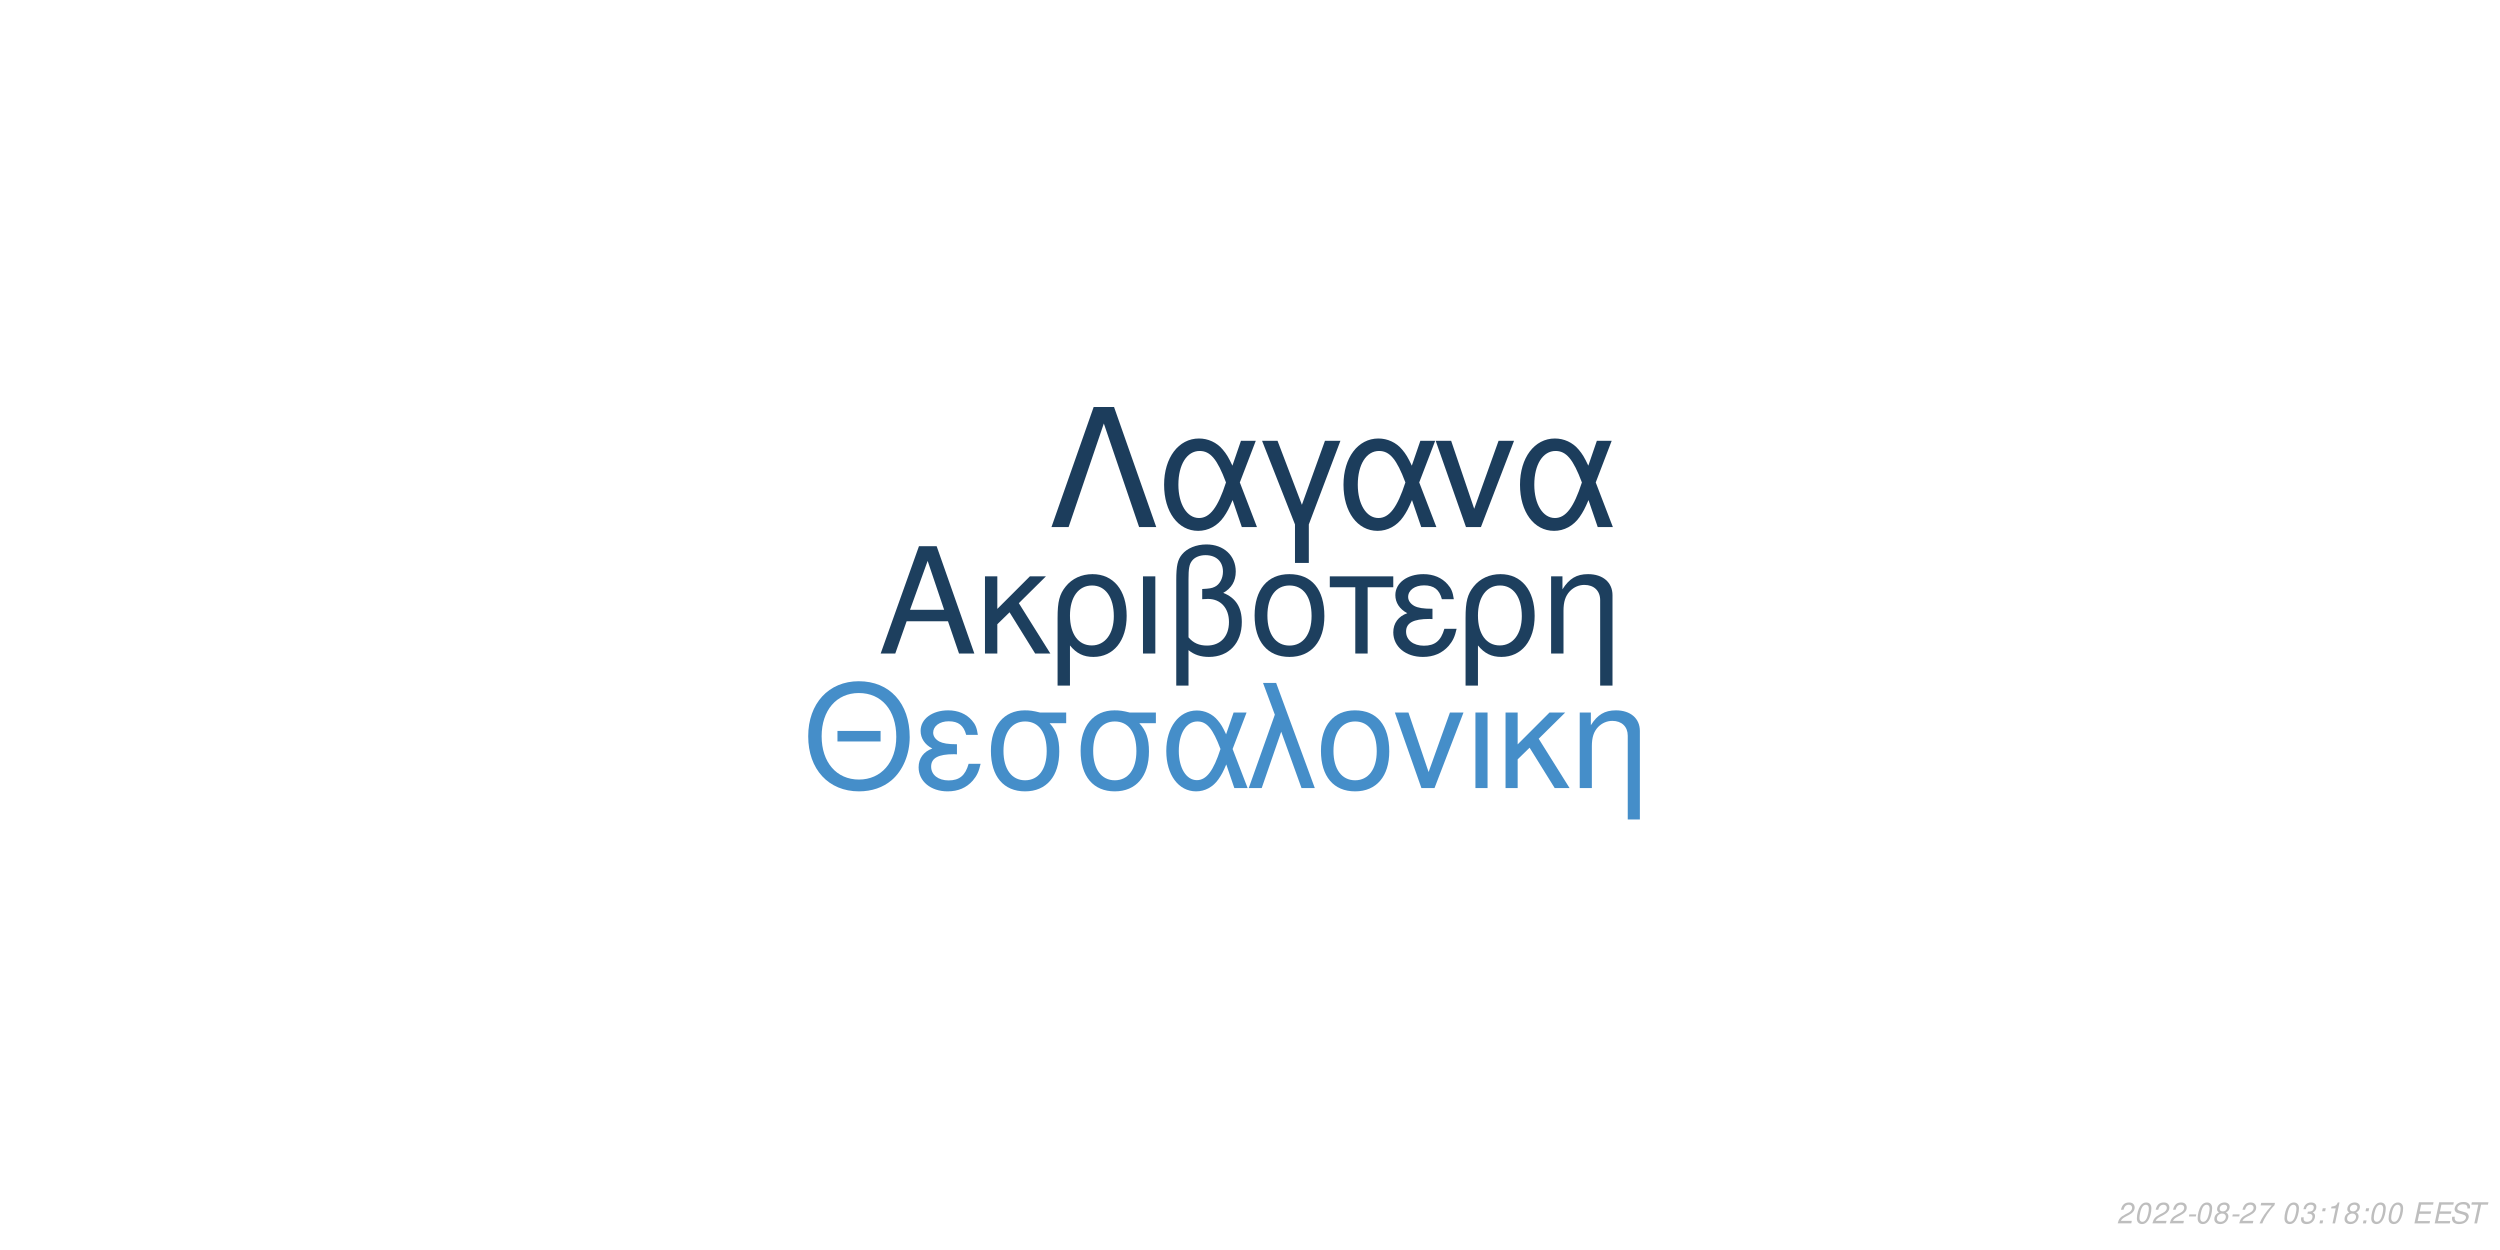
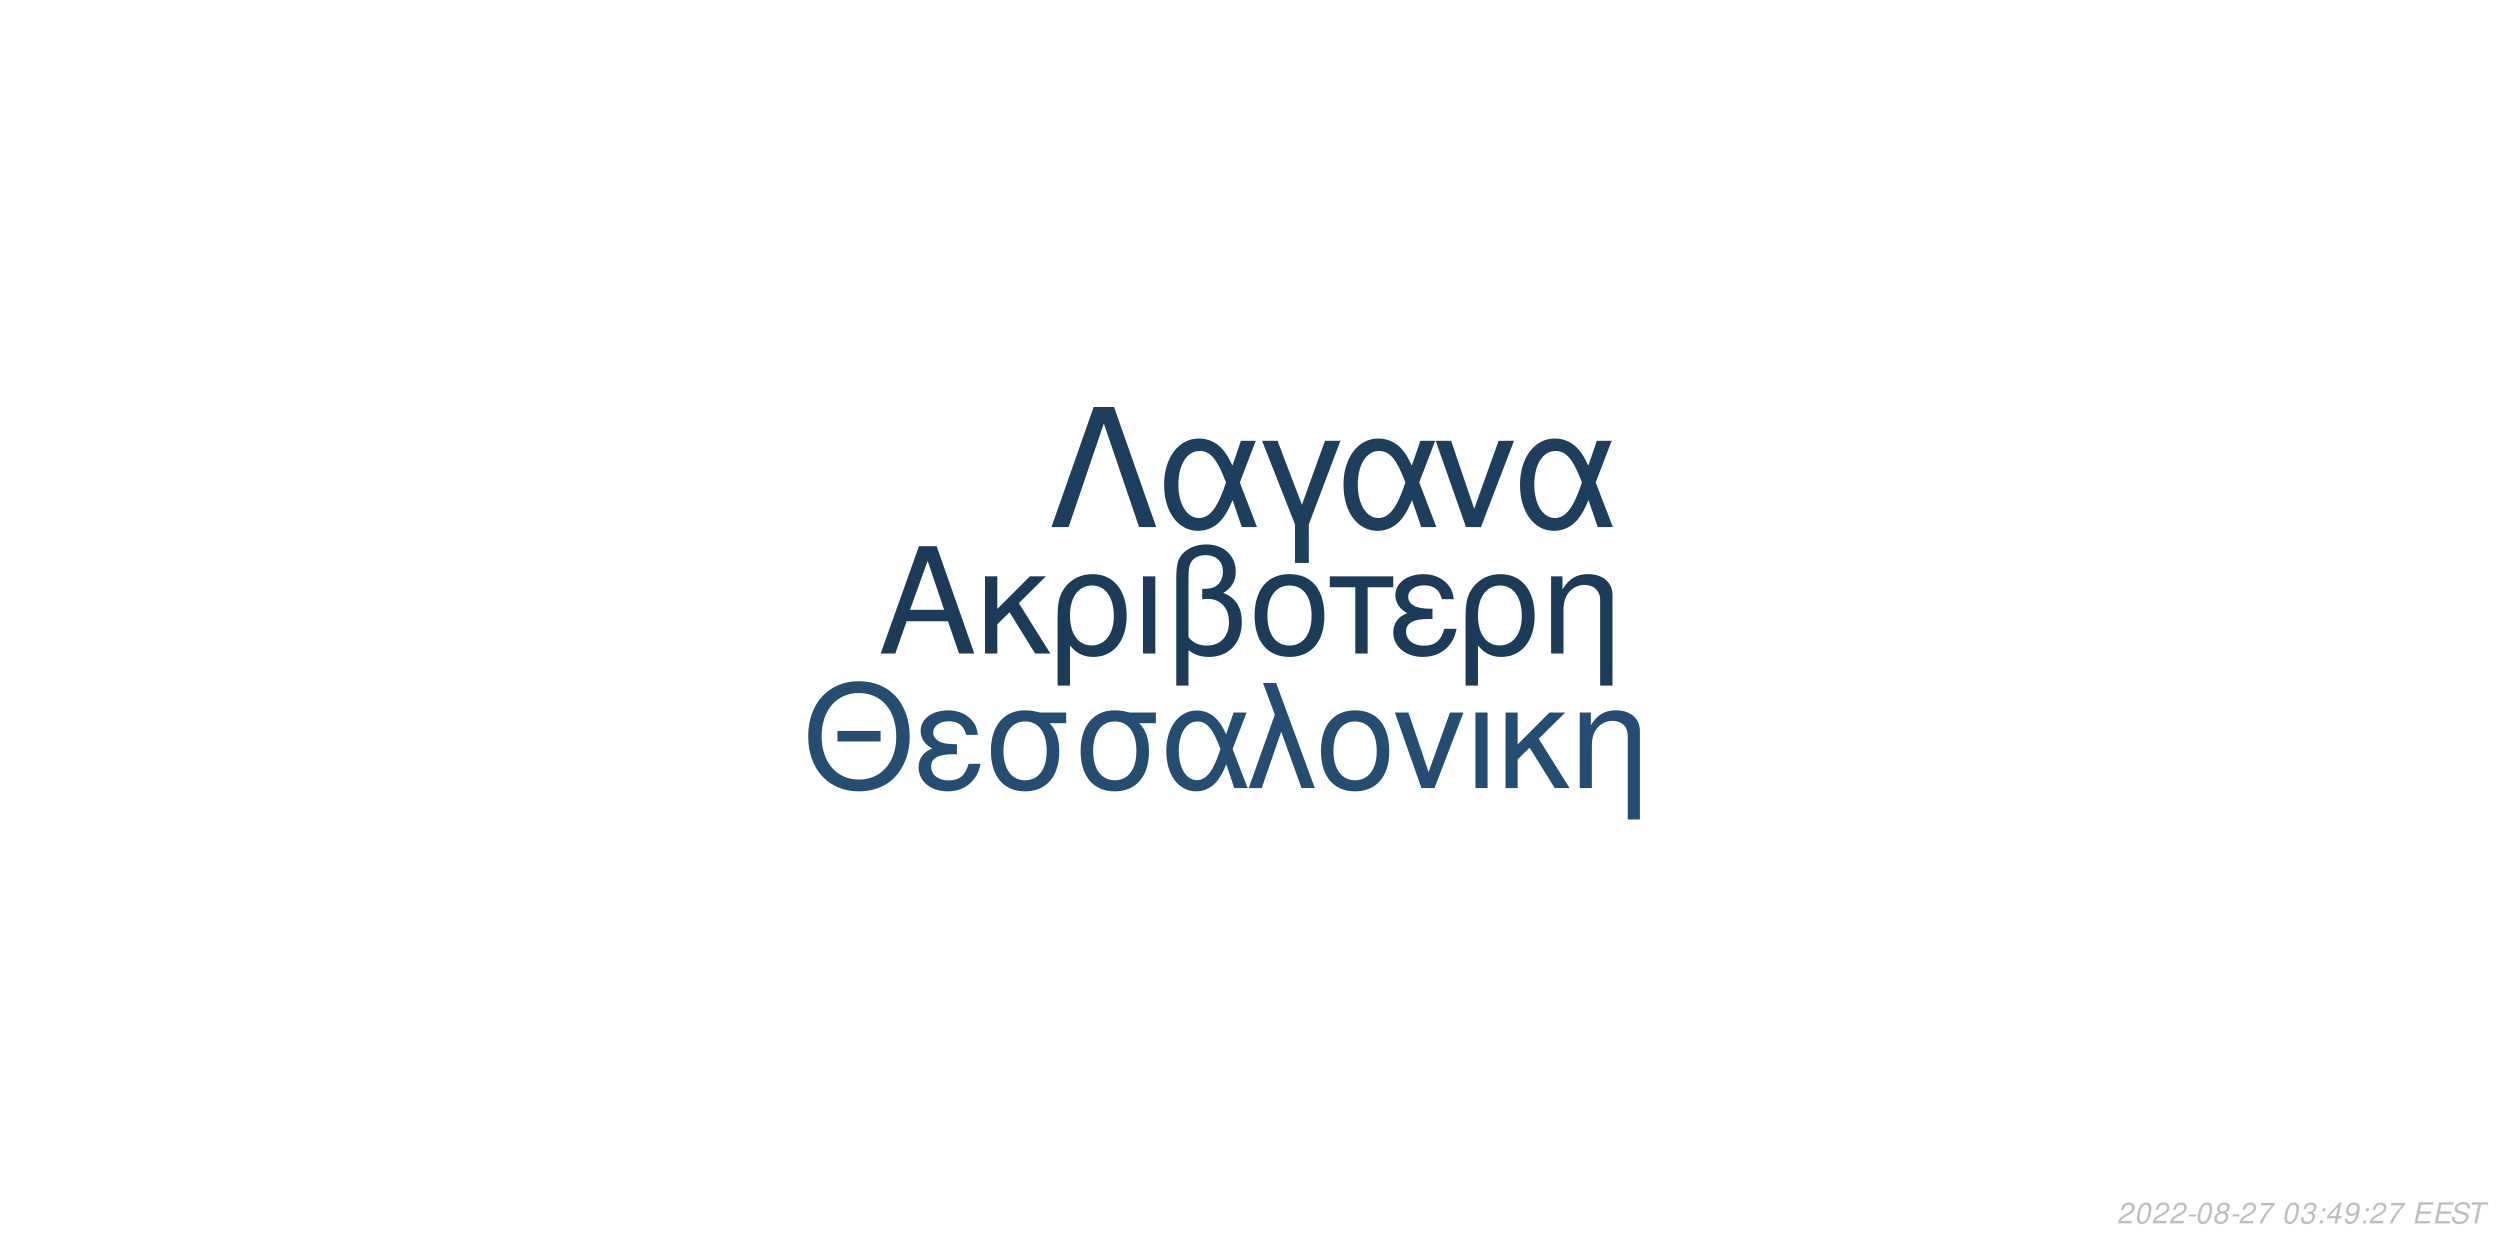
<svg xmlns="http://www.w3.org/2000/svg" xmlns:xlink="http://www.w3.org/1999/xlink" width="864pt" height="432pt" viewBox="0 0 864 432" version="1.1">
  <defs>
    <g>
      <symbol overflow="visible" id="glyph0-0">
        <path style="stroke:none;" d="" />
      </symbol>
      <symbol overflow="visible" id="glyph0-1">
        <path style="stroke:none;" d="M 24.125 -11.141 L 27.938 0 L 33.234 0 L 20.203 -37.094 L 14.094 -37.094 L 0.859 0 L 5.906 0 L 9.828 -11.141 Z M 22.797 -15.109 L 11 -15.109 L 17.094 -32.016 Z M 22.797 -15.109 " />
      </symbol>
      <symbol overflow="visible" id="glyph0-2">
        <path style="stroke:none;" d="M 7.172 -15.422 L 7.172 -26.672 L 2.906 -26.672 L 2.906 0 L 7.172 0 L 7.172 -10.125 L 11.406 -14.25 L 20.25 0 L 25.5 0 L 14.609 -17.406 L 23.969 -26.672 L 18.422 -26.672 Z M 7.172 -15.422 " />
      </symbol>
      <symbol overflow="visible" id="glyph0-3">
        <path style="stroke:none;" d="M 3 11.094 L 7.281 11.094 L 7.281 -2.797 C 9.516 -0.047 11.953 1.172 15.375 1.172 C 22.344 1.172 26.875 -4.422 26.875 -13.031 C 26.875 -21.891 22.297 -27.438 15.062 -27.438 C 11.297 -27.438 7.984 -25.906 5.797 -23.156 C 3.672 -20.516 3 -17.969 3 -12.359 Z M 14.906 -23.516 C 19.547 -23.516 22.438 -19.438 22.438 -12.922 C 22.438 -6.812 19.391 -2.797 14.812 -2.797 C 10.172 -2.797 7.281 -6.766 7.281 -13.125 C 7.281 -19.484 10.234 -23.516 14.906 -23.516 Z M 14.906 -23.516 " />
      </symbol>
      <symbol overflow="visible" id="glyph0-4">
        <path style="stroke:none;" d="M 3.516 0 L 7.781 0 L 7.781 -26.672 L 3.516 -26.672 Z M 3.516 0 " />
      </symbol>
      <symbol overflow="visible" id="glyph0-5">
        <path style="stroke:none;" d="M 4.016 11.094 L 8.25 11.094 L 8.25 -1.172 C 10.172 0.406 12.422 1.172 15.312 1.172 C 22.188 1.172 26.672 -3.609 26.672 -10.891 C 26.672 -15.984 24.578 -19.234 20.25 -20.969 C 23.109 -22.547 24.578 -25.031 24.578 -28.344 C 24.578 -33.844 20.406 -37.703 14.453 -37.703 C 10.938 -37.703 7.734 -36.391 6 -34.25 C 4.484 -32.422 4.016 -30.328 4.016 -25.391 Z M 8.25 -25.656 C 8.25 -29.359 8.5 -30.844 9.469 -32.062 C 10.375 -33.281 12.156 -34 14.094 -34 C 17.812 -34 20.156 -31.812 20.156 -28.297 C 20.156 -25.953 18.984 -23.812 17.297 -23.047 C 16.281 -22.547 15.469 -22.438 12.984 -22.297 L 12.984 -18.781 C 13.734 -18.828 14.344 -18.875 14.969 -18.875 C 19.344 -18.875 22.234 -15.719 22.234 -10.891 C 22.234 -5.906 19.281 -2.75 14.656 -2.75 C 11.953 -2.75 9.922 -3.609 8.25 -5.594 Z M 8.25 -25.656 " />
      </symbol>
      <symbol overflow="visible" id="glyph0-6">
        <path style="stroke:none;" d="M 14.094 -27.438 C 6.562 -27.438 2.094 -22.094 2.094 -13.125 C 2.094 -4.125 6.562 1.172 14.141 1.172 C 21.672 1.172 26.203 -4.172 26.203 -12.922 C 26.203 -22.188 21.828 -27.438 14.094 -27.438 Z M 14.141 -23.516 C 18.938 -23.516 21.781 -19.594 21.781 -12.984 C 21.781 -6.672 18.828 -2.75 14.141 -2.75 C 9.422 -2.75 6.516 -6.672 6.516 -13.125 C 6.516 -19.594 9.422 -23.516 14.141 -23.516 Z M 14.141 -23.516 " />
      </symbol>
      <symbol overflow="visible" id="glyph0-7">
        <path style="stroke:none;" d="M 7.891 0 L 12.156 0 L 12.156 -22.906 L 21.016 -22.906 L 21.016 -26.672 L -0.922 -26.672 L -0.922 -22.906 L 7.891 -22.906 Z M 7.891 0 " />
      </symbol>
      <symbol overflow="visible" id="glyph0-8">
        <path style="stroke:none;" d="M 14.562 -15.469 C 11.344 -15.469 9.562 -15.781 8.297 -16.438 C 6.922 -17.203 6.156 -18.328 6.156 -19.547 C 6.156 -21.891 8.453 -23.562 11.656 -23.562 C 15.062 -23.562 16.953 -22.094 17.812 -18.781 L 21.938 -18.781 C 21.578 -21.266 21.062 -22.5 19.797 -23.922 C 17.812 -26.203 14.906 -27.438 11.453 -27.438 C 5.797 -27.438 1.734 -24.375 1.734 -20.203 C 1.734 -17.609 3.156 -15.375 5.859 -13.938 C 2.797 -12.875 1.016 -10.484 1.016 -7.328 C 1.016 -2.391 5.297 1.172 11.25 1.172 C 14.969 1.172 17.906 -0.109 20.156 -2.641 C 21.578 -4.328 22.297 -5.797 22.906 -8.547 L 18.672 -8.547 C 17.5 -4.422 15.422 -2.703 11.609 -2.703 C 7.938 -2.703 5.438 -4.688 5.438 -7.578 C 5.438 -10.578 7.938 -11.953 13.484 -11.953 C 13.641 -11.953 14.094 -11.953 14.562 -11.906 Z M 14.562 -15.469 " />
      </symbol>
      <symbol overflow="visible" id="glyph0-9">
        <path style="stroke:none;" d="M 3.562 -26.672 L 3.562 0 L 7.844 0 L 7.844 -14.703 C 7.844 -17.906 8.5 -19.891 10.031 -21.531 C 11.406 -22.953 13.188 -23.719 15.062 -23.719 C 18.375 -23.719 20.516 -21.672 20.516 -18.469 L 20.516 11.094 L 24.781 11.094 L 24.781 -20.156 C 24.781 -24.578 21.469 -27.438 16.328 -27.438 C 12.359 -27.438 9.828 -25.906 7.484 -22.188 L 7.484 -26.672 Z M 3.562 -26.672 " />
      </symbol>
      <symbol overflow="visible" id="glyph1-0">
        <path style="stroke:none;" d="" />
      </symbol>
      <symbol overflow="visible" id="glyph1-1">
        <path style="stroke:none;" d="M 26.859 -19.734 L 11.953 -19.734 L 11.953 -16.094 L 26.859 -16.094 Z M 19.328 -36.922 C 8.922 -36.922 1.844 -29.25 1.844 -17.891 C 1.844 -6.484 8.875 1.141 19.391 1.141 C 23.812 1.141 27.703 -0.203 30.641 -2.688 C 34.578 -6.031 36.922 -11.656 36.922 -17.594 C 36.922 -29.297 30 -36.922 19.328 -36.922 Z M 19.328 -32.844 C 27.203 -32.844 32.281 -26.906 32.281 -17.688 C 32.281 -8.922 27.062 -2.938 19.391 -2.938 C 11.609 -2.938 6.484 -8.922 6.484 -17.891 C 6.484 -26.859 11.609 -32.844 19.328 -32.844 Z M 19.328 -32.844 " />
      </symbol>
      <symbol overflow="visible" id="glyph1-2">
        <path style="stroke:none;" d="M 14.25 -15.141 C 11.109 -15.141 9.375 -15.453 8.125 -16.094 C 6.781 -16.844 6.031 -17.938 6.031 -19.141 C 6.031 -21.422 8.266 -23.078 11.406 -23.078 C 14.75 -23.078 16.594 -21.625 17.438 -18.391 L 21.469 -18.391 C 21.125 -20.828 20.625 -22.031 19.391 -23.422 C 17.438 -25.656 14.594 -26.859 11.219 -26.859 C 5.688 -26.859 1.688 -23.875 1.688 -19.781 C 1.688 -17.234 3.094 -15.047 5.734 -13.656 C 2.734 -12.609 1 -10.266 1 -7.172 C 1 -2.344 5.188 1.141 11.016 1.141 C 14.656 1.141 17.547 -0.094 19.734 -2.594 C 21.125 -4.234 21.828 -5.688 22.422 -8.375 L 18.281 -8.375 C 17.141 -4.328 15.094 -2.641 11.359 -2.641 C 7.766 -2.641 5.328 -4.578 5.328 -7.422 C 5.328 -10.359 7.766 -11.703 13.203 -11.703 C 13.359 -11.703 13.797 -11.703 14.25 -11.656 Z M 14.25 -15.141 " />
      </symbol>
      <symbol overflow="visible" id="glyph1-3">
        <path style="stroke:none;" d="M 29 -26.109 L 19.938 -26.109 C 17.594 -26.703 16.438 -26.859 14.703 -26.859 C 7.469 -26.859 2.984 -21.469 2.984 -12.859 C 2.984 -4.031 7.375 1.141 14.797 1.141 C 22.172 1.141 26.609 -4.078 26.609 -12.656 C 26.609 -17.047 25.656 -19.828 23.266 -22.422 L 29 -22.422 Z M 14.797 -23.016 C 19.531 -23.016 22.266 -19.234 22.266 -12.75 C 22.266 -6.531 19.438 -2.688 14.797 -2.688 C 10.172 -2.688 7.328 -6.531 7.328 -12.859 C 7.328 -19.188 10.172 -23.016 14.797 -23.016 Z M 14.797 -23.016 " />
      </symbol>
      <symbol overflow="visible" id="glyph1-4">
        <path style="stroke:none;" d="M 29.344 -26.109 L 24.859 -26.109 L 22.266 -18.578 C 21.125 -21.031 20.484 -22.125 19.328 -23.469 C 17.547 -25.609 14.906 -26.812 12.156 -26.812 C 5.984 -26.812 1.594 -20.984 1.594 -12.812 C 1.594 -4.578 5.828 1.141 11.906 1.141 C 14.953 1.141 17.734 -0.344 19.625 -3.047 C 20.672 -4.531 21.281 -5.688 22.328 -8.172 L 25.109 0 L 29.703 0 L 24.516 -13.5 Z M 20.328 -13.5 C 17.891 -5.922 15.453 -2.734 12.156 -2.734 C 8.516 -2.734 5.922 -6.922 5.922 -12.812 C 5.922 -18.938 8.516 -23.016 12.359 -23.016 C 15.594 -23.016 17.688 -20.531 20.328 -13.5 Z M 20.328 -13.5 " />
      </symbol>
      <symbol overflow="visible" id="glyph1-5">
        <path style="stroke:none;" d="M 1.094 0 L 5.578 0 L 12.312 -19.484 L 19.328 0 L 23.922 0 L 10.562 -36.328 L 6.031 -36.328 L 10.109 -25.359 Z M 1.094 0 " />
      </symbol>
      <symbol overflow="visible" id="glyph1-6">
        <path style="stroke:none;" d="M 13.797 -26.859 C 6.422 -26.859 2.047 -21.625 2.047 -12.859 C 2.047 -4.031 6.422 1.141 13.859 1.141 C 21.234 1.141 25.656 -4.078 25.656 -12.656 C 25.656 -21.719 21.375 -26.859 13.797 -26.859 Z M 13.859 -23.016 C 18.531 -23.016 21.328 -19.188 21.328 -12.703 C 21.328 -6.531 18.438 -2.688 13.859 -2.688 C 9.219 -2.688 6.375 -6.531 6.375 -12.859 C 6.375 -19.188 9.219 -23.016 13.859 -23.016 Z M 13.859 -23.016 " />
      </symbol>
      <symbol overflow="visible" id="glyph1-7">
        <path style="stroke:none;" d="M 14.297 0 L 24.312 -26.109 L 19.625 -26.109 L 12.25 -5.531 L 5.281 -26.109 L 0.594 -26.109 L 9.766 0 Z M 14.297 0 " />
      </symbol>
      <symbol overflow="visible" id="glyph1-8">
        <path style="stroke:none;" d="M 3.438 0 L 7.625 0 L 7.625 -26.109 L 3.438 -26.109 Z M 3.438 0 " />
      </symbol>
      <symbol overflow="visible" id="glyph1-9">
        <path style="stroke:none;" d="M 7.031 -15.094 L 7.031 -26.109 L 2.844 -26.109 L 2.844 0 L 7.031 0 L 7.031 -9.922 L 11.156 -13.953 L 19.828 0 L 24.969 0 L 14.297 -17.047 L 23.469 -26.109 L 18.031 -26.109 Z M 7.031 -15.094 " />
      </symbol>
      <symbol overflow="visible" id="glyph1-10">
        <path style="stroke:none;" d="M 3.484 -26.109 L 3.484 0 L 7.672 0 L 7.672 -14.406 C 7.672 -17.547 8.328 -19.484 9.812 -21.078 C 11.156 -22.469 12.906 -23.219 14.75 -23.219 C 17.984 -23.219 20.078 -21.234 20.078 -18.094 L 20.078 10.859 L 24.266 10.859 L 24.266 -19.734 C 24.266 -24.062 21.031 -26.859 16 -26.859 C 12.109 -26.859 9.609 -25.359 7.328 -21.719 L 7.328 -26.109 Z M 3.484 -26.109 " />
      </symbol>
      <symbol overflow="visible" id="glyph2-0">
        <path style="stroke:none;" d="" />
      </symbol>
      <symbol overflow="visible" id="glyph2-1">
        <path style="stroke:none;" d="M 22.531 -41.484 L 15.484 -41.484 L 0.906 0 L 6.828 0 L 19 -35.797 L 31.188 0 L 37.109 0 Z M 22.531 -41.484 " />
      </symbol>
      <symbol overflow="visible" id="glyph2-2">
        <path style="stroke:none;" d="M 33.516 -29.812 L 28.391 -29.812 L 25.438 -21.219 C 24.125 -24.016 23.391 -25.266 22.078 -26.797 C 20.031 -29.25 17.016 -30.609 13.891 -30.609 C 6.828 -30.609 1.828 -23.953 1.828 -14.625 C 1.828 -5.234 6.656 1.312 13.594 1.312 C 17.078 1.312 20.266 -0.391 22.422 -3.469 C 23.609 -5.172 24.297 -6.484 25.5 -9.328 L 28.688 0 L 33.922 0 L 28 -15.422 Z M 23.219 -15.422 C 20.422 -6.766 17.641 -3.125 13.891 -3.125 C 9.734 -3.125 6.766 -7.906 6.766 -14.625 C 6.766 -21.625 9.734 -26.297 14.109 -26.297 C 17.812 -26.297 20.203 -23.453 23.219 -15.422 Z M 23.219 -15.422 " />
      </symbol>
      <symbol overflow="visible" id="glyph2-3">
        <path style="stroke:none;" d="M 12.062 12.406 L 16.844 12.406 L 16.844 -0.906 L 27.766 -29.812 L 22.422 -29.812 L 14.453 -7.688 L 6.031 -29.812 L 0.688 -29.812 L 12.062 -0.906 Z M 12.062 12.406 " />
      </symbol>
      <symbol overflow="visible" id="glyph2-4">
        <path style="stroke:none;" d="M 16.328 0 L 27.766 -29.812 L 22.422 -29.812 L 14 -6.312 L 6.031 -29.812 L 0.688 -29.812 L 11.156 0 Z M 16.328 0 " />
      </symbol>
      <symbol overflow="visible" id="glyph3-0">
        <path style="stroke:none;" d="" />
      </symbol>
      <symbol overflow="visible" id="glyph3-1">
        <path style="stroke:none;" d="M 5.234 -0.875 L 1.469 -0.875 C 1.641 -1.375 2.203 -1.891 3.109 -2.344 L 4.234 -2.938 C 5.562 -3.625 6.219 -4.469 6.219 -5.484 C 6.219 -5.938 6.062 -6.359 5.797 -6.656 C 5.469 -7.047 4.984 -7.234 4.312 -7.234 C 2.766 -7.234 1.891 -6.453 1.484 -4.734 L 2.375 -4.734 C 2.484 -5.188 2.609 -5.484 2.797 -5.75 C 3.094 -6.203 3.609 -6.453 4.188 -6.453 C 4.891 -6.453 5.344 -6.031 5.344 -5.375 C 5.344 -4.703 4.859 -4.094 4.016 -3.656 L 2.984 -3.125 C 1.234 -2.188 0.797 -1.656 0.344 -0.016 L 5.047 -0.016 Z M 5.234 -0.875 " />
      </symbol>
      <symbol overflow="visible" id="glyph3-2">
        <path style="stroke:none;" d="M 4.203 -7.234 C 3.375 -7.234 2.688 -6.812 2.125 -5.984 C 1.484 -5.047 0.984 -3.188 0.984 -1.734 C 0.984 -1.109 1.172 -0.562 1.484 -0.266 C 1.797 0.047 2.281 0.234 2.766 0.234 C 3.625 0.234 4.281 -0.156 4.859 -1.016 C 5.516 -1.953 6 -3.797 6 -5.266 C 6 -6.5 5.328 -7.234 4.203 -7.234 Z M 4.094 -6.453 C 4.734 -6.453 5.125 -5.984 5.125 -5.156 C 5.125 -4.203 4.781 -2.625 4.406 -1.812 C 3.984 -0.938 3.516 -0.547 2.875 -0.547 C 2.25 -0.547 1.875 -1.031 1.875 -1.828 C 1.875 -2.797 2.203 -4.344 2.594 -5.203 C 2.984 -6.047 3.453 -6.453 4.094 -6.453 Z M 4.094 -6.453 " />
      </symbol>
      <symbol overflow="visible" id="glyph3-3">
        <path style="stroke:none;" d="M 3.516 -3.125 L 1.125 -3.125 L 0.969 -2.406 L 3.359 -2.406 Z M 3.516 -3.125 " />
      </symbol>
      <symbol overflow="visible" id="glyph3-4">
        <path style="stroke:none;" d="M 4.766 -3.797 C 5.078 -3.969 5.234 -4.078 5.438 -4.234 C 5.812 -4.594 6.062 -5.172 6.062 -5.734 C 6.062 -6.625 5.344 -7.234 4.266 -7.234 C 2.812 -7.234 1.703 -6.219 1.703 -4.875 C 1.703 -4.406 1.875 -4.125 2.359 -3.812 C 1.297 -3.312 0.75 -2.516 0.75 -1.469 C 0.75 -0.438 1.547 0.234 2.812 0.234 C 3.656 0.234 4.359 -0.094 4.938 -0.734 C 5.359 -1.234 5.609 -1.859 5.609 -2.438 C 5.609 -3.047 5.312 -3.516 4.766 -3.797 Z M 4.109 -6.453 C 4.797 -6.453 5.188 -6.125 5.188 -5.578 C 5.188 -5.266 5.062 -4.922 4.859 -4.672 C 4.562 -4.312 4.188 -4.156 3.656 -4.156 C 2.984 -4.156 2.594 -4.453 2.594 -4.984 C 2.594 -5.859 3.203 -6.453 4.109 -6.453 Z M 3.453 -3.406 C 4.234 -3.406 4.734 -2.984 4.734 -2.312 C 4.734 -1.312 3.922 -0.547 2.875 -0.547 C 2.125 -0.547 1.625 -0.969 1.625 -1.625 C 1.625 -2.609 2.438 -3.406 3.453 -3.406 Z M 3.453 -3.406 " />
      </symbol>
      <symbol overflow="visible" id="glyph3-5">
        <path style="stroke:none;" d="M 6.703 -7.094 L 1.953 -7.094 L 1.766 -6.219 L 5.594 -6.219 C 3.344 -3.688 2.266 -2.109 1.375 0 L 2.344 0 C 3.031 -1.906 4.828 -4.594 6.547 -6.281 Z M 6.703 -7.094 " />
      </symbol>
      <symbol overflow="visible" id="glyph3-6">
        <path style="stroke:none;" d="" />
      </symbol>
      <symbol overflow="visible" id="glyph3-7">
        <path style="stroke:none;" d="M 2.922 -3.312 C 3.125 -3.344 3.234 -3.344 3.375 -3.344 C 4.203 -3.344 4.688 -3 4.688 -2.406 C 4.688 -1.312 3.906 -0.547 2.781 -0.547 C 2.047 -0.547 1.594 -0.938 1.594 -1.562 C 1.594 -1.719 1.609 -1.844 1.656 -2.094 L 0.766 -2.094 C 0.734 -1.797 0.719 -1.641 0.719 -1.469 C 0.719 -0.375 1.406 0.234 2.641 0.234 C 3.547 0.234 4.297 -0.078 4.812 -0.656 C 5.266 -1.156 5.562 -1.875 5.562 -2.547 C 5.562 -3.125 5.344 -3.453 4.797 -3.734 C 5.641 -4.234 6.016 -4.844 6.016 -5.734 C 6.016 -6.656 5.312 -7.234 4.203 -7.234 C 3.375 -7.234 2.672 -6.938 2.188 -6.375 C 1.891 -6.031 1.703 -5.641 1.516 -4.906 L 2.391 -4.906 C 2.5 -5.359 2.594 -5.594 2.734 -5.812 C 3.047 -6.234 3.516 -6.453 4.078 -6.453 C 4.734 -6.453 5.141 -6.125 5.141 -5.578 C 5.141 -5.188 5.016 -4.797 4.797 -4.547 C 4.516 -4.234 4 -4.062 3.266 -4.062 L 3.078 -4.062 Z M 2.922 -3.312 " />
      </symbol>
      <symbol overflow="visible" id="glyph3-8">
        <path style="stroke:none;" d="M 2.359 -1.031 L 1.312 -1.031 L 1.094 0 L 2.141 0 Z M 3.266 -5.234 L 2.219 -5.234 L 2 -4.203 L 3.047 -4.203 Z M 3.266 -5.234 " />
      </symbol>
      <symbol overflow="visible" id="glyph3-9">
-         <path style="stroke:none;" d="M 3.703 -5.188 L 2.594 0 L 3.469 0 L 5.016 -7.234 L 4.438 -7.234 C 3.906 -6.156 3.688 -6.016 2.234 -5.812 L 2.109 -5.188 Z M 3.703 -5.188 " />
+         <path style="stroke:none;" d="M 3.625 -1.75 L 3.266 0 L 4.141 0 L 4.516 -1.75 L 5.562 -1.75 L 5.734 -2.531 L 4.688 -2.531 L 5.688 -7.234 L 5.016 -7.234 L 0.844 -2.672 L 0.641 -1.75 Z M 3.797 -2.531 L 1.594 -2.531 L 4.469 -5.703 Z M 3.797 -2.531 " />
      </symbol>
      <symbol overflow="visible" id="glyph3-10">
+         <path style="stroke:none;" d="M 0.844 -1.656 C 0.844 -1.547 0.844 -1.438 0.844 -1.375 C 0.844 -0.406 1.531 0.234 2.578 0.234 C 3.203 0.234 3.766 0.016 4.297 -0.438 C 4.938 -1 5.312 -1.656 5.594 -2.719 C 5.844 -3.672 6.016 -4.766 6.016 -5.375 C 6.016 -5.844 5.844 -6.328 5.547 -6.656 C 5.203 -7.031 4.703 -7.234 4.062 -7.234 C 2.516 -7.234 1.297 -5.938 1.297 -4.266 C 1.297 -3.203 1.984 -2.547 3.047 -2.547 C 3.484 -2.547 3.953 -2.672 4.281 -2.891 C 4.406 -2.984 4.547 -3.078 4.828 -3.344 C 4.438 -1.484 3.703 -0.547 2.703 -0.547 C 2.109 -0.547 1.719 -0.938 1.719 -1.547 L 1.719 -1.656 Z M 3.953 -6.453 C 4.625 -6.453 5.141 -5.953 5.141 -5.281 C 5.141 -4.188 4.312 -3.312 3.297 -3.312 C 2.594 -3.312 2.172 -3.734 2.172 -4.453 C 2.172 -5.562 2.984 -6.453 3.953 -6.453 Z M 3.953 -6.453 " />
+       </symbol>
+       <symbol overflow="visible" id="glyph3-11">
        <path style="stroke:none;" d="M 2.547 -3.312 L 6.5 -3.312 L 6.688 -4.141 L 2.719 -4.141 L 3.219 -6.469 L 7.344 -6.469 L 7.516 -7.297 L 2.453 -7.297 L 0.906 0 L 6.125 0 L 6.297 -0.812 L 2.016 -0.812 Z M 2.547 -3.312 " />
      </symbol>
-       <symbol overflow="visible" id="glyph3-11">
+       <symbol overflow="visible" id="glyph3-12">
        <path style="stroke:none;" d="M 7.062 -5.156 C 7.125 -5.438 7.141 -5.562 7.141 -5.703 C 7.141 -6.156 6.938 -6.594 6.594 -6.891 C 6.188 -7.25 5.656 -7.406 4.875 -7.406 C 3.844 -7.406 3.047 -7.125 2.5 -6.562 C 2.094 -6.141 1.781 -5.438 1.781 -4.922 C 1.781 -4.297 2.219 -3.766 2.891 -3.562 L 4.594 -3.094 C 5.406 -2.859 5.734 -2.578 5.734 -2.094 C 5.734 -1.781 5.547 -1.406 5.266 -1.141 C 4.844 -0.766 4.266 -0.578 3.453 -0.578 C 2.328 -0.578 1.812 -0.984 1.812 -1.906 C 1.812 -2.047 1.812 -2.125 1.844 -2.312 L 0.984 -2.312 C 0.906 -2.062 0.891 -1.906 0.891 -1.688 C 0.891 -0.484 1.797 0.234 3.297 0.234 C 4.359 0.234 5.234 -0.062 5.812 -0.609 C 6.344 -1.078 6.688 -1.797 6.688 -2.375 C 6.688 -2.641 6.609 -2.906 6.453 -3.156 C 6.234 -3.5 5.938 -3.703 5.469 -3.828 L 3.75 -4.312 C 2.984 -4.547 2.734 -4.734 2.734 -5.188 C 2.734 -5.547 2.875 -5.844 3.188 -6.109 C 3.547 -6.438 4.031 -6.594 4.703 -6.594 C 5.266 -6.594 5.688 -6.484 5.906 -6.297 C 6.094 -6.125 6.219 -5.797 6.219 -5.516 C 6.219 -5.422 6.203 -5.344 6.188 -5.156 Z M 7.062 -5.156 " />
      </symbol>
-       <symbol overflow="visible" id="glyph3-12">
+       <symbol overflow="visible" id="glyph3-13">
        <path style="stroke:none;" d="M 4.938 -6.469 L 7.312 -6.469 L 7.484 -7.297 L 1.75 -7.297 L 1.578 -6.469 L 3.984 -6.469 L 2.609 0 L 3.547 0 Z M 4.938 -6.469 " />
      </symbol>
    </g>
  </defs>
  <g id="surface1">
    <rect x="0" y="0" width="864" height="432" style="fill:rgb(100%,100%,100%);fill-opacity:1;stroke:none;" />
-     <g style="fill:rgb(11.373%,24.706%,36.863%);fill-opacity:1;">
+     <g style="fill:rgb(10.588%,23.137%,34.902%);fill-opacity:1;">
      <use xlink:href="#glyph0-1" x="303.5" y="225.861" />
      <use xlink:href="#glyph0-2" x="337.5" y="225.861" />
      <use xlink:href="#glyph0-3" x="362.5" y="225.861" />
      <use xlink:href="#glyph0-4" x="391.5" y="225.861" />
      <use xlink:href="#glyph0-5" x="402.5" y="225.861" />
      <use xlink:href="#glyph0-6" x="431.5" y="225.861" />
      <use xlink:href="#glyph0-7" x="460.5" y="225.861" />
      <use xlink:href="#glyph0-8" x="480.5" y="225.861" />
      <use xlink:href="#glyph0-3" x="503.5" y="225.861" />
      <use xlink:href="#glyph0-9" x="532.5" y="225.861" />
    </g>
-     <g style="fill:rgb(27.059%,55.686%,78.824%);fill-opacity:1;">
+     <g style="fill:rgb(14.118%,30.196%,44.314%);fill-opacity:1;">
      <use xlink:href="#glyph1-1" x="277.473" y="272.354" />
      <use xlink:href="#glyph1-2" x="316.473" y="272.354" />
      <use xlink:href="#glyph1-3" x="339.473" y="272.354" />
      <use xlink:href="#glyph1-3" x="370.473" y="272.354" />
      <use xlink:href="#glyph1-4" x="401.473" y="272.354" />
      <use xlink:href="#glyph1-5" x="430.473" y="272.354" />
      <use xlink:href="#glyph1-6" x="454.473" y="272.354" />
      <use xlink:href="#glyph1-7" x="481.473" y="272.354" />
      <use xlink:href="#glyph1-8" x="506.473" y="272.354" />
      <use xlink:href="#glyph1-9" x="517.473" y="272.354" />
      <use xlink:href="#glyph1-10" x="542.473" y="272.354" />
    </g>
-     <g style="fill:rgb(10.98%,23.922%,36.078%);fill-opacity:1;">
+     <g style="fill:rgb(11.373%,24.314%,36.471%);fill-opacity:1;">
      <use xlink:href="#glyph2-1" x="362.484" y="182.152" />
      <use xlink:href="#glyph2-2" x="400.484" y="182.152" />
      <use xlink:href="#glyph2-3" x="435.484" y="182.152" />
      <use xlink:href="#glyph2-2" x="462.484" y="182.152" />
      <use xlink:href="#glyph2-4" x="495.484" y="182.152" />
      <use xlink:href="#glyph2-2" x="523.484" y="182.152" />
    </g>
    <g style="fill:rgb(74.51%,74.51%,74.51%);fill-opacity:1;">
      <use xlink:href="#glyph3-1" x="731.52" y="422.81" />
      <use xlink:href="#glyph3-2" x="737.52" y="422.81" />
      <use xlink:href="#glyph3-1" x="743.52" y="422.81" />
      <use xlink:href="#glyph3-1" x="749.52" y="422.81" />
      <use xlink:href="#glyph3-3" x="755.52" y="422.81" />
      <use xlink:href="#glyph3-2" x="758.52" y="422.81" />
      <use xlink:href="#glyph3-4" x="764.52" y="422.81" />
      <use xlink:href="#glyph3-3" x="770.52" y="422.81" />
      <use xlink:href="#glyph3-1" x="773.52" y="422.81" />
      <use xlink:href="#glyph3-5" x="779.52" y="422.81" />
      <use xlink:href="#glyph3-6" x="785.52" y="422.81" />
      <use xlink:href="#glyph3-2" x="788.52" y="422.81" />
      <use xlink:href="#glyph3-7" x="794.52" y="422.81" />
      <use xlink:href="#glyph3-8" x="800.52" y="422.81" />
      <use xlink:href="#glyph3-9" x="803.52" y="422.81" />
-       <use xlink:href="#glyph3-4" x="809.52" y="422.81" />
+       <use xlink:href="#glyph3-10" x="809.52" y="422.81" />
      <use xlink:href="#glyph3-8" x="815.52" y="422.81" />
-       <use xlink:href="#glyph3-2" x="818.52" y="422.81" />
-       <use xlink:href="#glyph3-2" x="824.52" y="422.81" />
+       <use xlink:href="#glyph3-1" x="818.52" y="422.81" />
+       <use xlink:href="#glyph3-5" x="824.52" y="422.81" />
      <use xlink:href="#glyph3-6" x="830.52" y="422.81" />
-       <use xlink:href="#glyph3-10" x="833.52" y="422.81" />
-       <use xlink:href="#glyph3-10" x="840.52" y="422.81" />
-       <use xlink:href="#glyph3-11" x="846.52" y="422.81" />
-       <use xlink:href="#glyph3-12" x="852.52" y="422.81" />
+       <use xlink:href="#glyph3-11" x="833.52" y="422.81" />
+       <use xlink:href="#glyph3-11" x="840.52" y="422.81" />
+       <use xlink:href="#glyph3-12" x="846.52" y="422.81" />
+       <use xlink:href="#glyph3-13" x="852.52" y="422.81" />
    </g>
  </g>
</svg>
